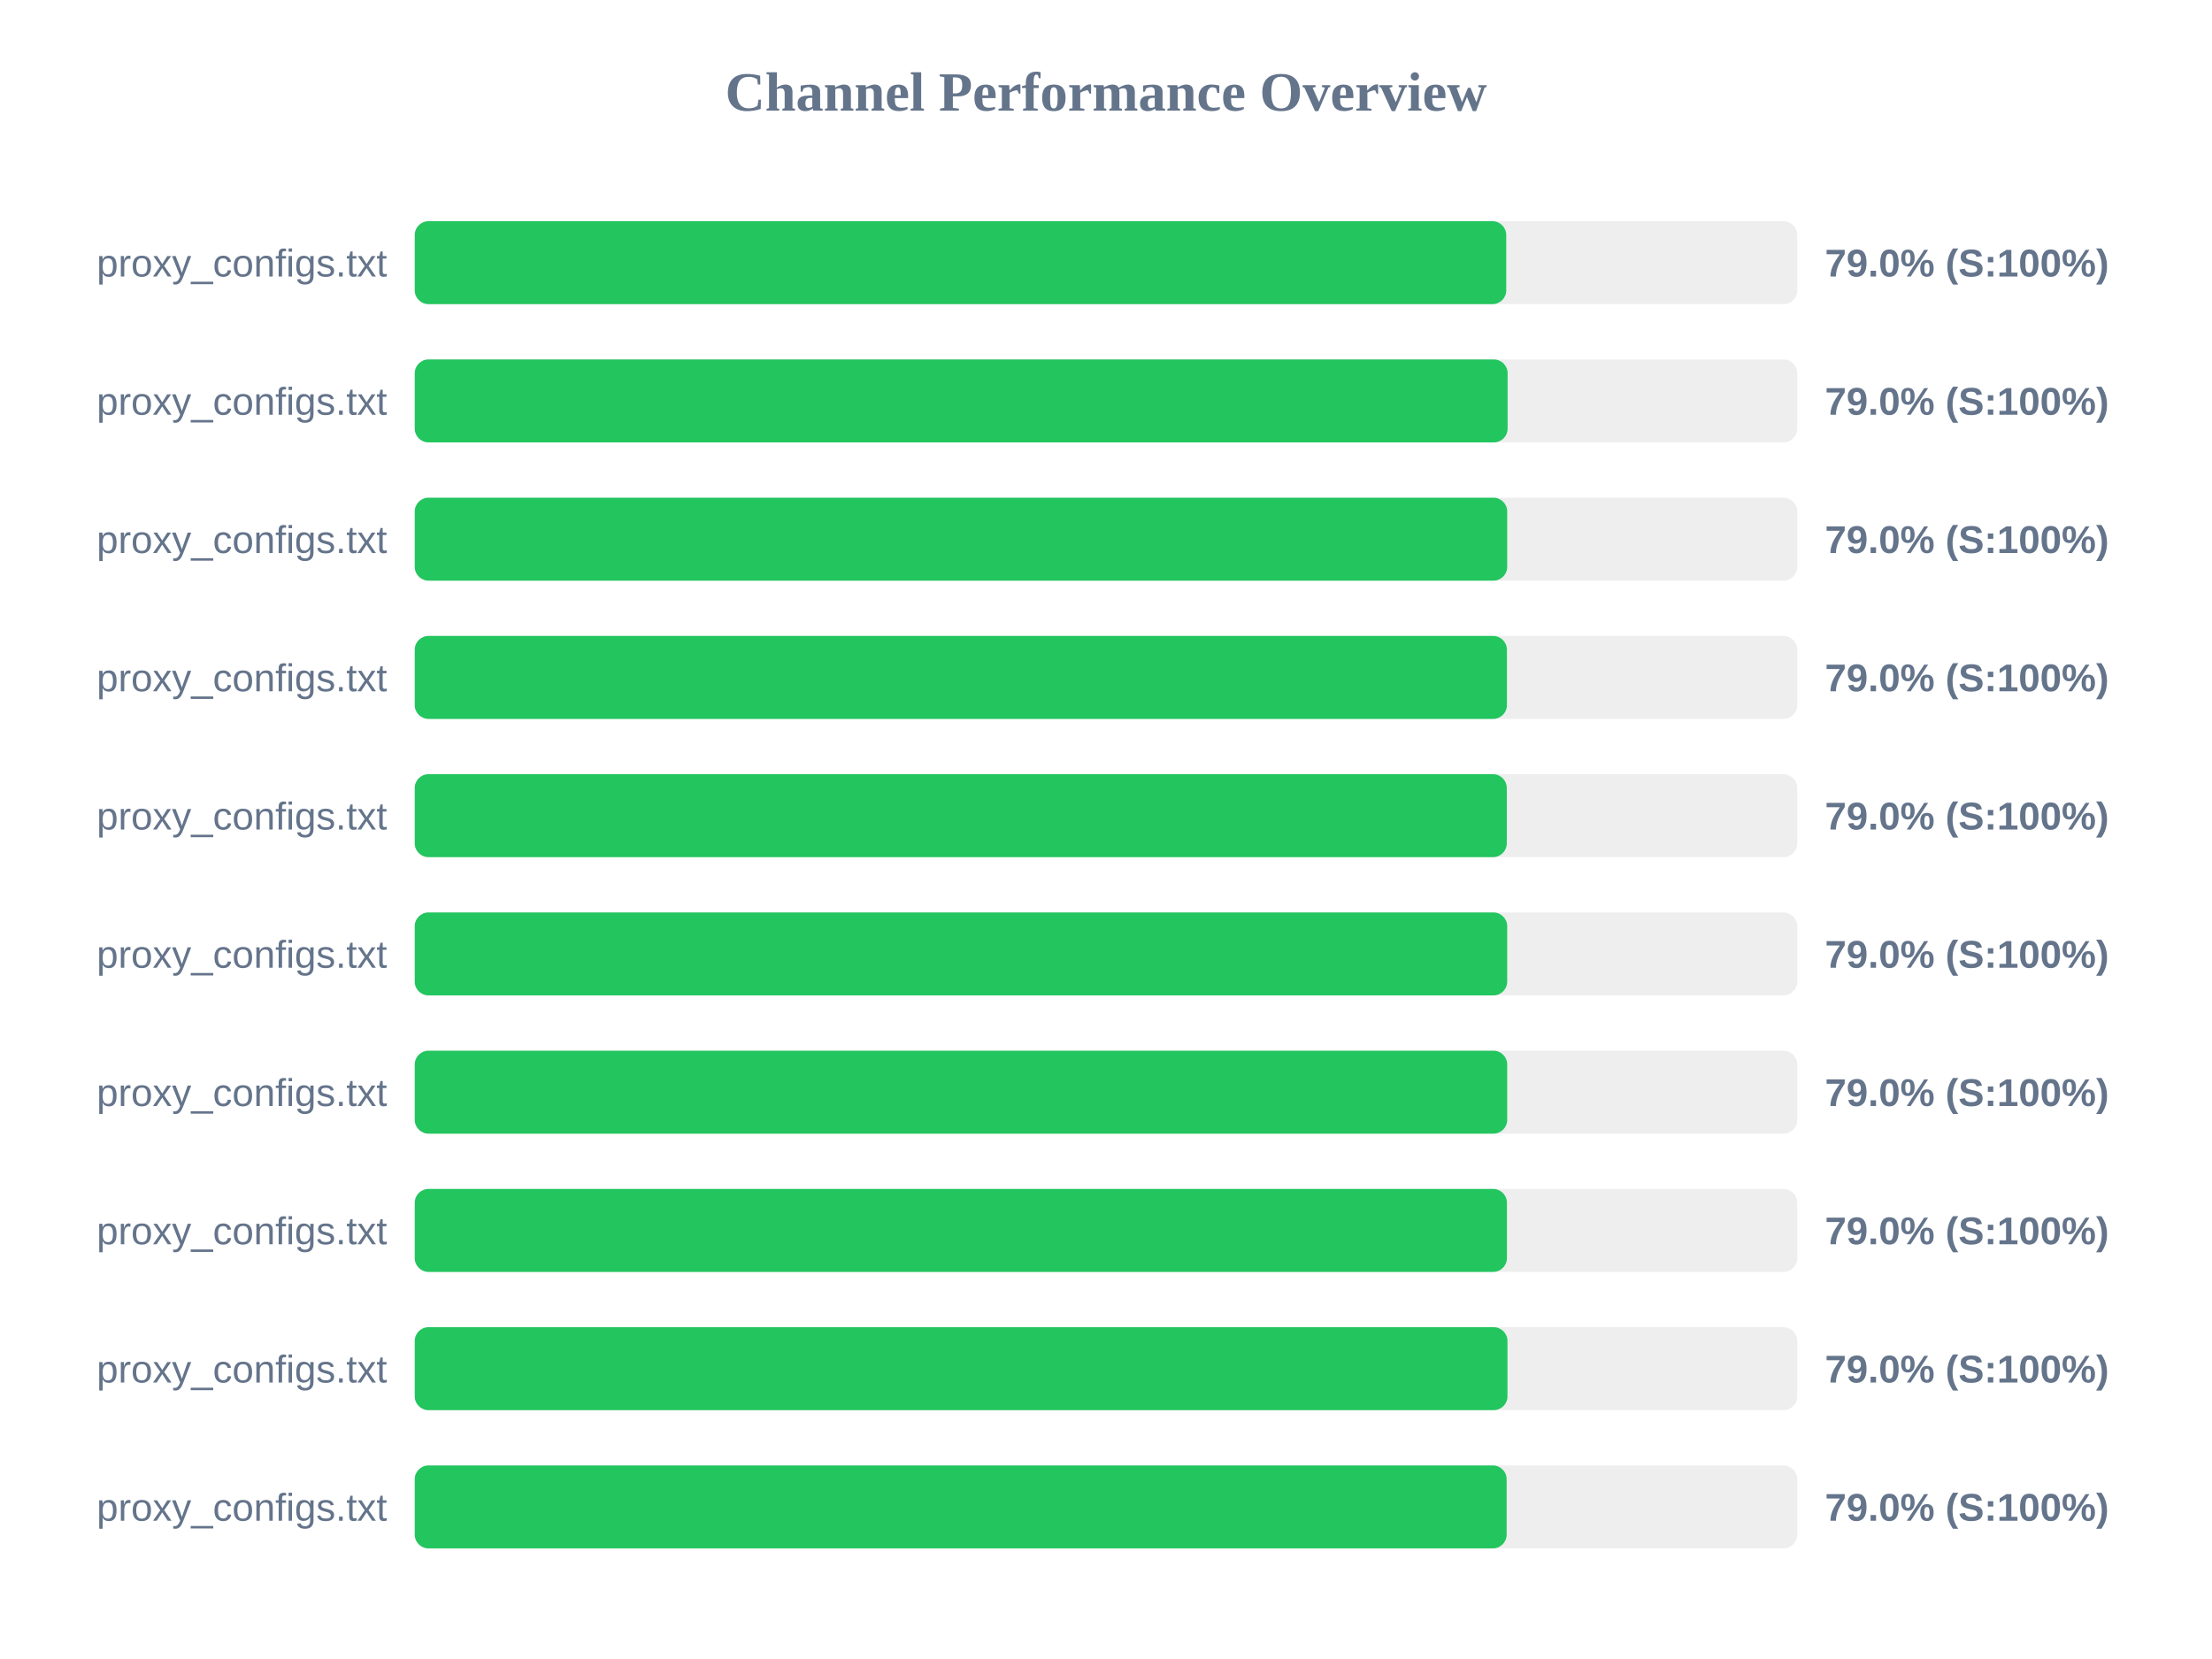
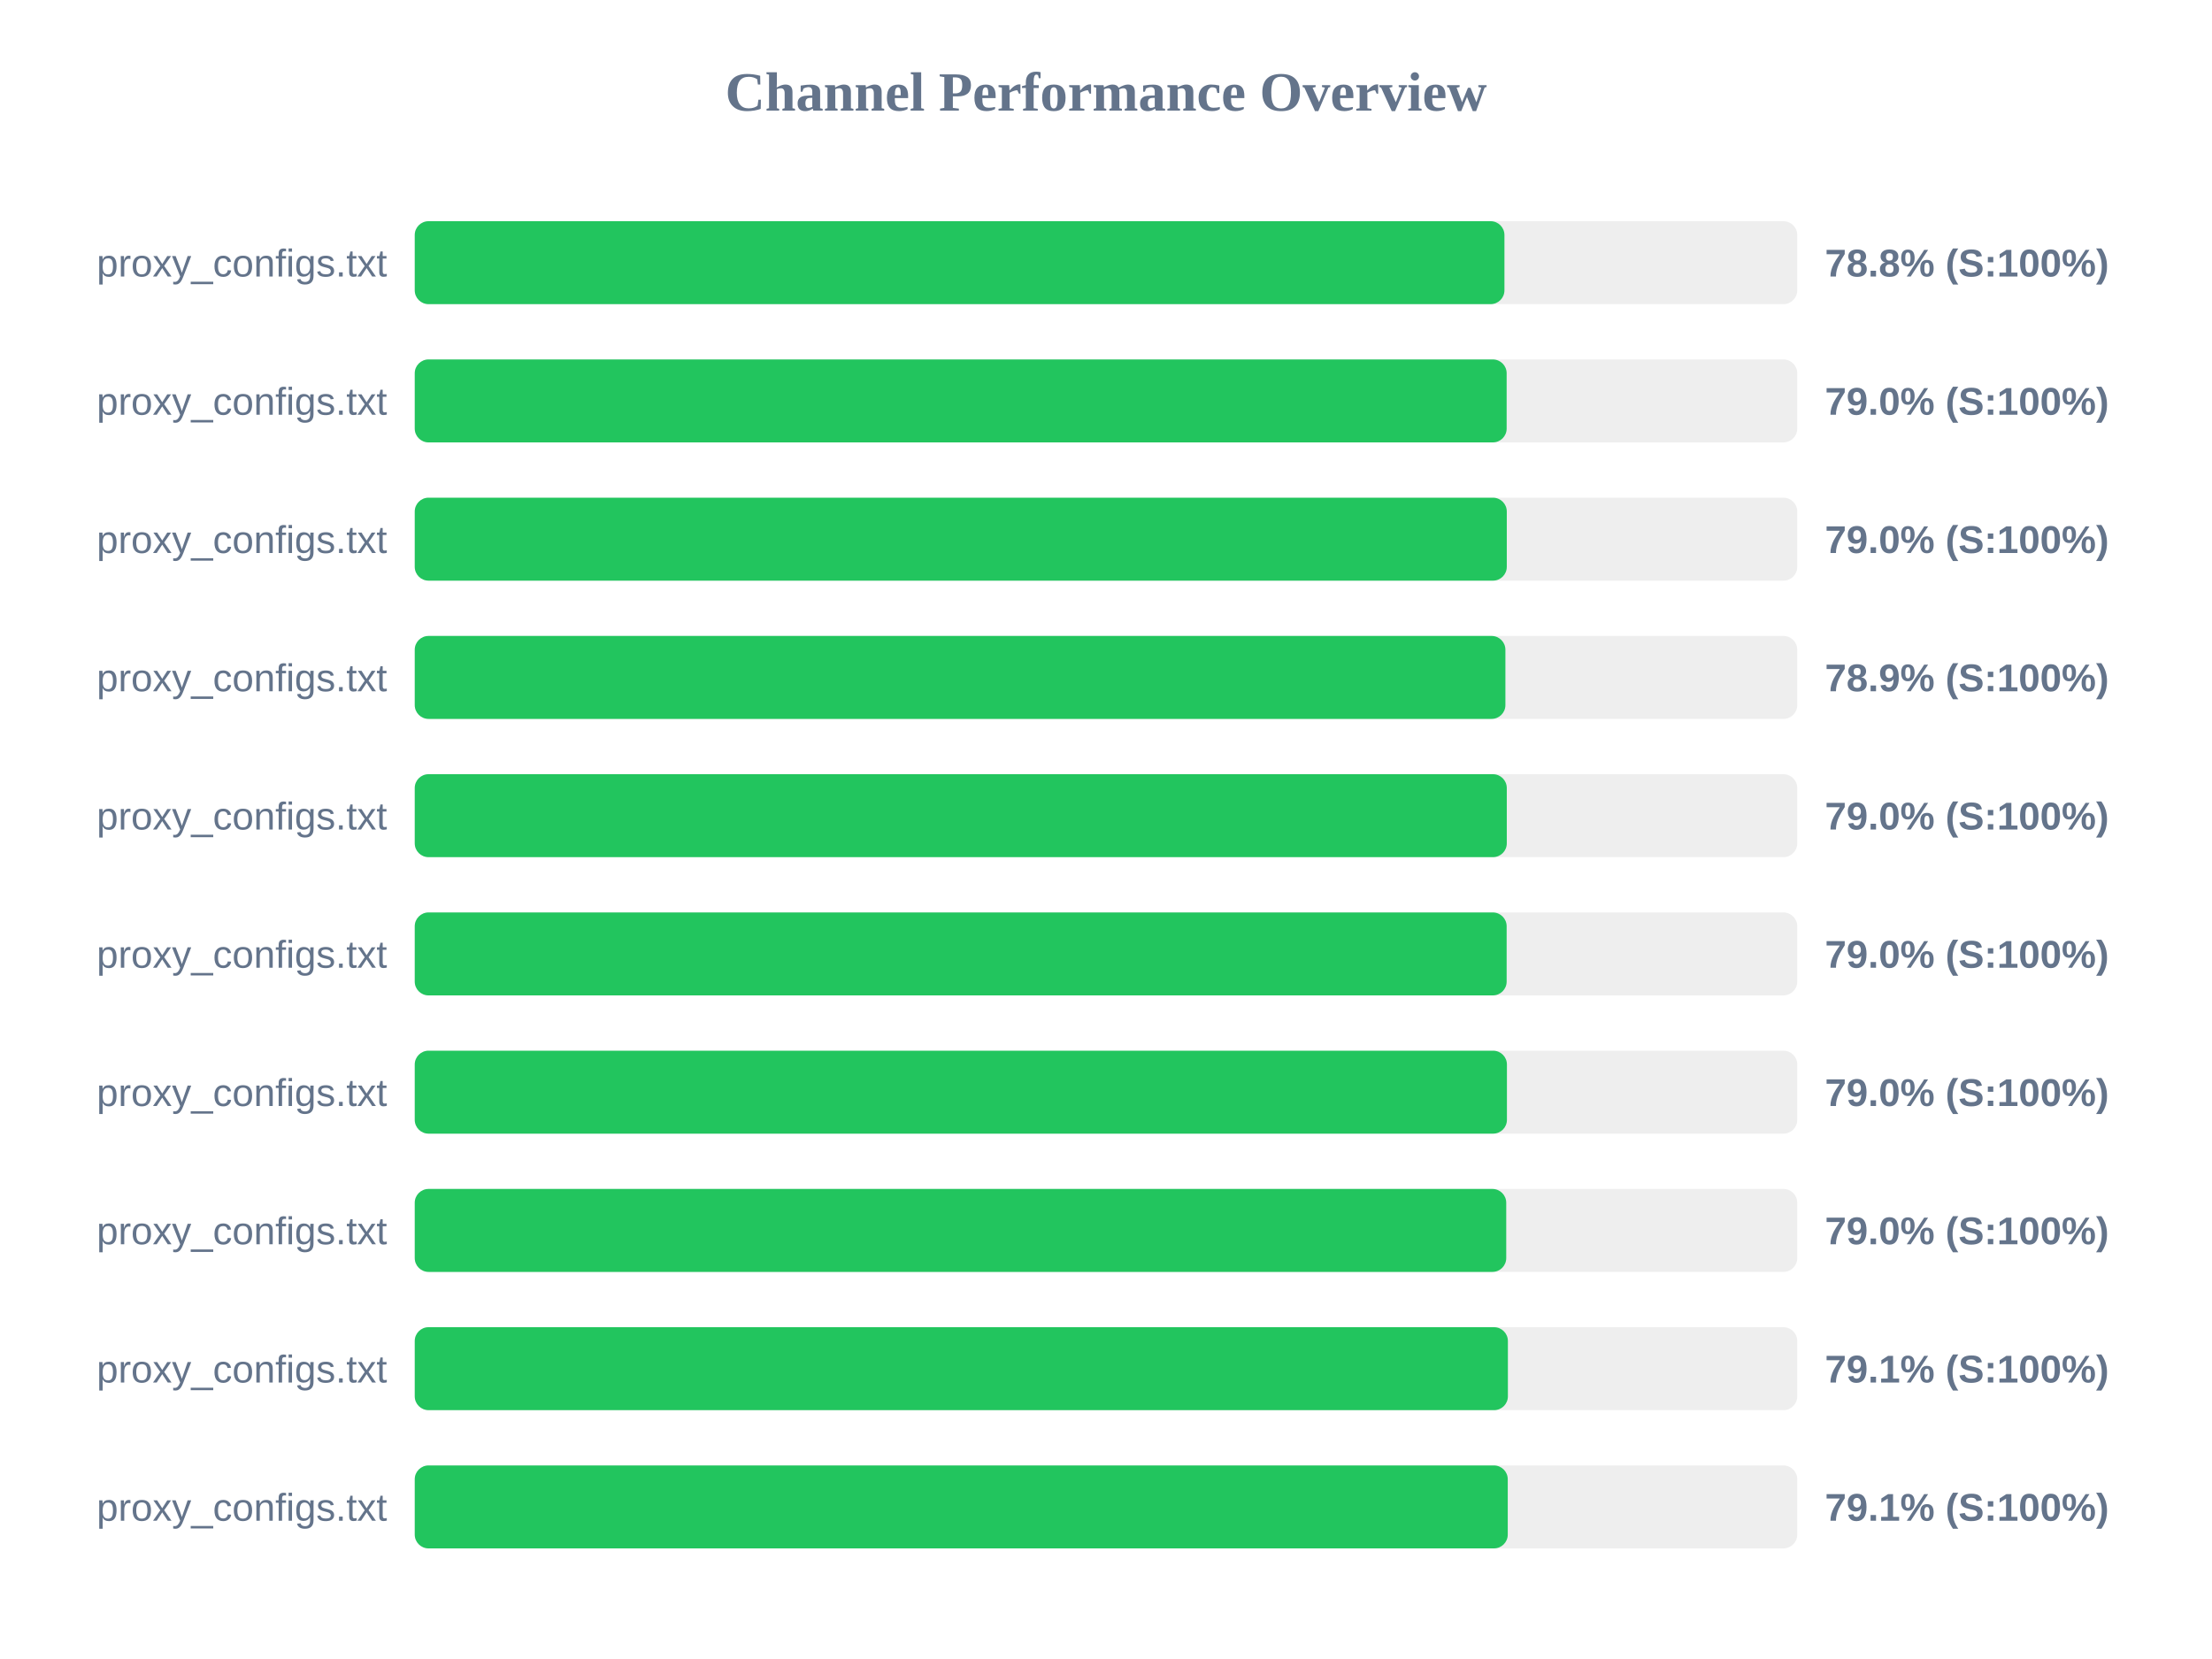
<svg xmlns="http://www.w3.org/2000/svg" width="800" height="600" version="1.1">
  <style>
        .row { font: 14px Arial; fill: #64748b; }
        .score { font: bold 14px Arial; fill: #64748b; }
    </style>
  <text x="400" y="40" text-anchor="middle" font-size="20px" font-weight="bold" fill="#64748b">Channel Performance Overview</text>
  <rect x="150" y="80" width="500" height="30" fill="#eee" rx="5" />
-   <rect x="150" y="80" width="394.75" height="30" fill="#22c55e" rx="5" />
+   <rect x="150" y="80" width="394.1" height="30" fill="#22c55e" rx="5" />
  <text x="140" y="100" text-anchor="end" class="row">proxy_configs.txt</text>
-   <text x="660" y="100" text-anchor="start" class="score">79.0% (S:100%)</text>
+   <text x="660" y="100" text-anchor="start" class="score">78.8% (S:100%)</text>
  <rect x="150" y="130" width="500" height="30" fill="#eee" rx="5" />
-   <rect x="150" y="130" width="395.25" height="30" fill="#22c55e" rx="5" />
+   <rect x="150" y="130" width="394.9" height="30" fill="#22c55e" rx="5" />
  <text x="140" y="150" text-anchor="end" class="row">proxy_configs.txt</text>
  <text x="660" y="150" text-anchor="start" class="score">79.0% (S:100%)</text>
  <rect x="150" y="180" width="500" height="30" fill="#eee" rx="5" />
-   <rect x="150" y="180" width="395.1" height="30" fill="#22c55e" rx="5" />
+   <rect x="150" y="180" width="394.95" height="30" fill="#22c55e" rx="5" />
  <text x="140" y="200" text-anchor="end" class="row">proxy_configs.txt</text>
  <text x="660" y="200" text-anchor="start" class="score">79.0% (S:100%)</text>
  <rect x="150" y="230" width="500" height="30" fill="#eee" rx="5" />
-   <rect x="150" y="230" width="395.0" height="30" fill="#22c55e" rx="5" />
+   <rect x="150" y="230" width="394.45" height="30" fill="#22c55e" rx="5" />
  <text x="140" y="250" text-anchor="end" class="row">proxy_configs.txt</text>
-   <text x="660" y="250" text-anchor="start" class="score">79.0% (S:100%)</text>
+   <text x="660" y="250" text-anchor="start" class="score">78.9% (S:100%)</text>
  <rect x="150" y="280" width="500" height="30" fill="#eee" rx="5" />
  <rect x="150" y="280" width="394.95" height="30" fill="#22c55e" rx="5" />
  <text x="140" y="300" text-anchor="end" class="row">proxy_configs.txt</text>
  <text x="660" y="300" text-anchor="start" class="score">79.0% (S:100%)</text>
  <rect x="150" y="330" width="500" height="30" fill="#eee" rx="5" />
-   <rect x="150" y="330" width="395.1" height="30" fill="#22c55e" rx="5" />
+   <rect x="150" y="330" width="394.9" height="30" fill="#22c55e" rx="5" />
  <text x="140" y="350" text-anchor="end" class="row">proxy_configs.txt</text>
  <text x="660" y="350" text-anchor="start" class="score">79.0% (S:100%)</text>
  <rect x="150" y="380" width="500" height="30" fill="#eee" rx="5" />
-   <rect x="150" y="380" width="395.1" height="30" fill="#22c55e" rx="5" />
+   <rect x="150" y="380" width="395.0" height="30" fill="#22c55e" rx="5" />
  <text x="140" y="400" text-anchor="end" class="row">proxy_configs.txt</text>
  <text x="660" y="400" text-anchor="start" class="score">79.0% (S:100%)</text>
  <rect x="150" y="430" width="500" height="30" fill="#eee" rx="5" />
-   <rect x="150" y="430" width="395.0" height="30" fill="#22c55e" rx="5" />
+   <rect x="150" y="430" width="394.75" height="30" fill="#22c55e" rx="5" />
  <text x="140" y="450" text-anchor="end" class="row">proxy_configs.txt</text>
  <text x="660" y="450" text-anchor="start" class="score">79.0% (S:100%)</text>
  <rect x="150" y="480" width="500" height="30" fill="#eee" rx="5" />
-   <rect x="150" y="480" width="395.2" height="30" fill="#22c55e" rx="5" />
+   <rect x="150" y="480" width="395.35" height="30" fill="#22c55e" rx="5" />
  <text x="140" y="500" text-anchor="end" class="row">proxy_configs.txt</text>
-   <text x="660" y="500" text-anchor="start" class="score">79.0% (S:100%)</text>
+   <text x="660" y="500" text-anchor="start" class="score">79.1% (S:100%)</text>
  <rect x="150" y="530" width="500" height="30" fill="#eee" rx="5" />
-   <rect x="150" y="530" width="394.9" height="30" fill="#22c55e" rx="5" />
+   <rect x="150" y="530" width="395.3" height="30" fill="#22c55e" rx="5" />
  <text x="140" y="550" text-anchor="end" class="row">proxy_configs.txt</text>
-   <text x="660" y="550" text-anchor="start" class="score">79.0% (S:100%)</text>
+   <text x="660" y="550" text-anchor="start" class="score">79.1% (S:100%)</text>
</svg>
